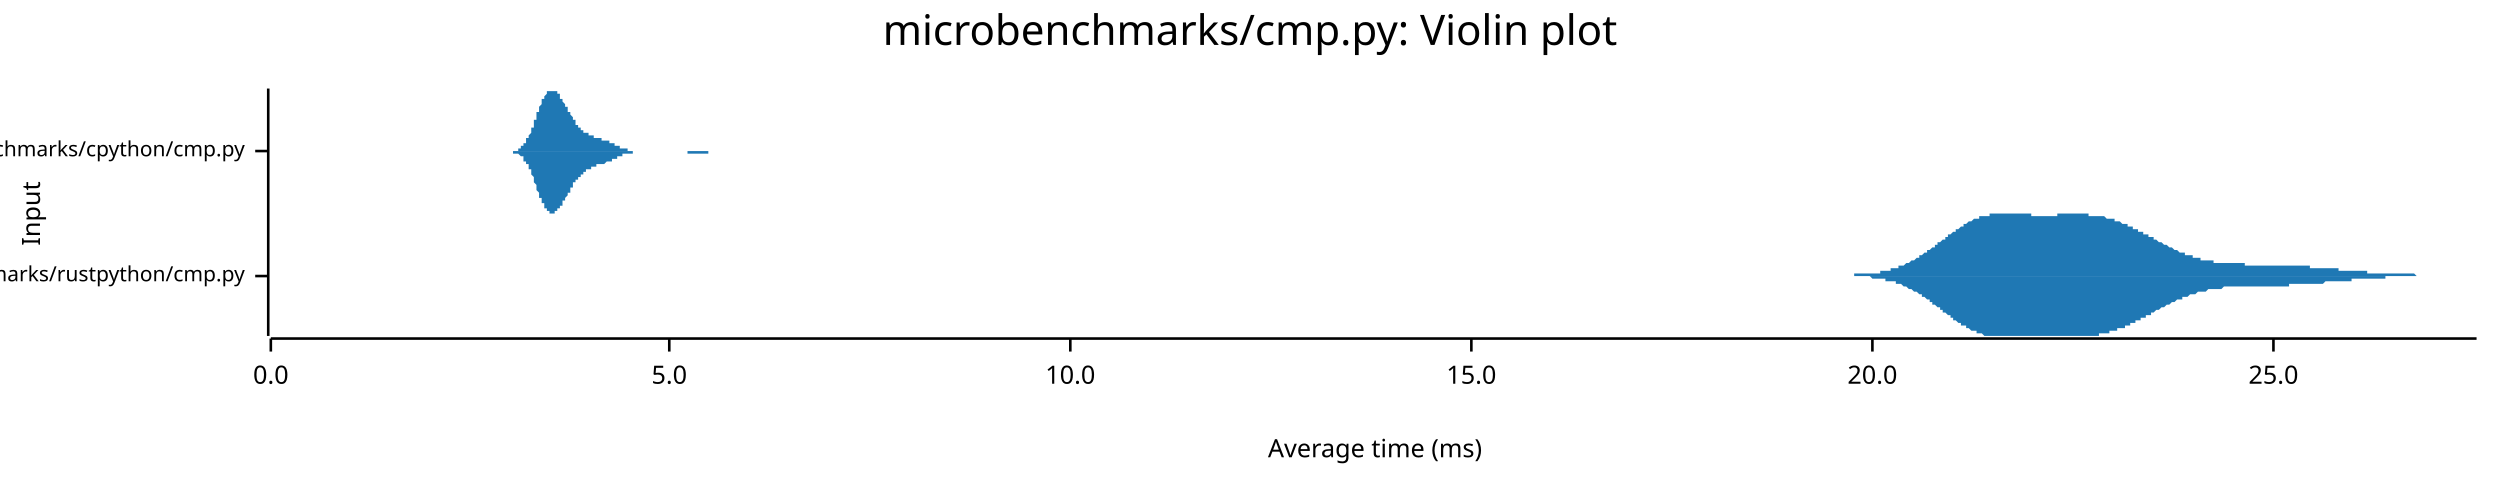
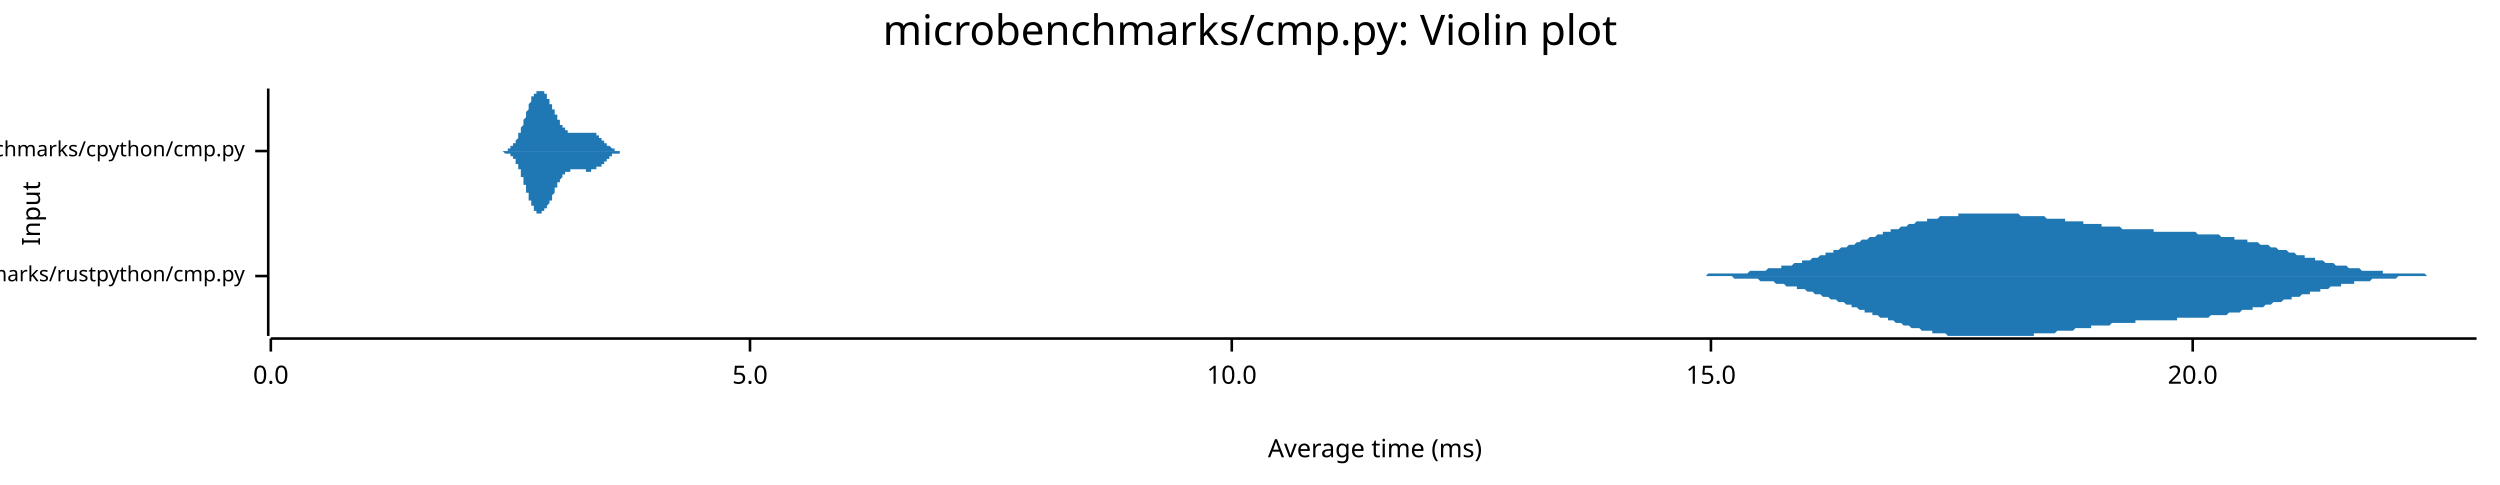
<svg xmlns="http://www.w3.org/2000/svg" width="960" height="186" viewBox="0 0 960 186">
  <text x="480" y="5" dy="0.76em" text-anchor="middle" font-family="sans-serif" font-size="16.129" opacity="1" fill="#000000">
microbenchmarks/cmp.py: Violin plot
</text>
  <text x="8" y="82" dy="0.76em" text-anchor="middle" font-family="sans-serif" font-size="9.677" opacity="1" fill="#000000" transform="rotate(270, 8, 82)">
Input
</text>
  <text x="528" y="178" dy="-0.5ex" text-anchor="middle" font-family="sans-serif" font-size="9.677" opacity="1" fill="#000000">
Average time (ms)
</text>
  <polyline fill="none" opacity="1" stroke="#000000" stroke-width="1" points="103,34 103,129 " />
  <text x="94" y="106" dy="0.5ex" text-anchor="end" font-family="sans-serif" font-size="8.065" opacity="1" fill="#000000">
microbenchmarks/rustpython/cmp.py
</text>
  <polyline fill="none" opacity="1" stroke="#000000" stroke-width="1" points="98,106 103,106 " />
  <text x="94" y="58" dy="0.5ex" text-anchor="end" font-family="sans-serif" font-size="8.065" opacity="1" fill="#000000">
microbenchmarks/cpython/cmp.py
</text>
  <polyline fill="none" opacity="1" stroke="#000000" stroke-width="1" points="98,58 103,58 " />
  <polyline fill="none" opacity="1" stroke="#000000" stroke-width="1" points="104,130 951,130 " />
  <text x="104" y="140" dy="0.76em" text-anchor="middle" font-family="sans-serif" font-size="9.677" opacity="1" fill="#000000">
0.0
</text>
  <polyline fill="none" opacity="1" stroke="#000000" stroke-width="1" points="104,130 104,135 " />
-   <text x="257" y="140" dy="0.76em" text-anchor="middle" font-family="sans-serif" font-size="9.677" opacity="1" fill="#000000">
+   <text x="288" y="140" dy="0.76em" text-anchor="middle" font-family="sans-serif" font-size="9.677" opacity="1" fill="#000000">
5.0
</text>
-   <polyline fill="none" opacity="1" stroke="#000000" stroke-width="1" points="257,130 257,135 " />
-   <text x="411" y="140" dy="0.76em" text-anchor="middle" font-family="sans-serif" font-size="9.677" opacity="1" fill="#000000">
+   <polyline fill="none" opacity="1" stroke="#000000" stroke-width="1" points="288,130 288,135 " />
+   <text x="473" y="140" dy="0.76em" text-anchor="middle" font-family="sans-serif" font-size="9.677" opacity="1" fill="#000000">
10.0
</text>
-   <polyline fill="none" opacity="1" stroke="#000000" stroke-width="1" points="411,130 411,135 " />
-   <text x="565" y="140" dy="0.76em" text-anchor="middle" font-family="sans-serif" font-size="9.677" opacity="1" fill="#000000">
+   <polyline fill="none" opacity="1" stroke="#000000" stroke-width="1" points="473,130 473,135 " />
+   <text x="657" y="140" dy="0.76em" text-anchor="middle" font-family="sans-serif" font-size="9.677" opacity="1" fill="#000000">
15.0
</text>
-   <polyline fill="none" opacity="1" stroke="#000000" stroke-width="1" points="565,130 565,135 " />
-   <text x="719" y="140" dy="0.76em" text-anchor="middle" font-family="sans-serif" font-size="9.677" opacity="1" fill="#000000">
+   <polyline fill="none" opacity="1" stroke="#000000" stroke-width="1" points="657,130 657,135 " />
+   <text x="842" y="140" dy="0.76em" text-anchor="middle" font-family="sans-serif" font-size="9.677" opacity="1" fill="#000000">
20.0
</text>
-   <polyline fill="none" opacity="1" stroke="#000000" stroke-width="1" points="719,130 719,135 " />
-   <text x="873" y="140" dy="0.76em" text-anchor="middle" font-family="sans-serif" font-size="9.677" opacity="1" fill="#000000">
- 25.0
- </text>
-   <polyline fill="none" opacity="1" stroke="#000000" stroke-width="1" points="873,130 873,135 " />
-   <polygon opacity="1" fill="#1F78B4" points="701,106 701,106 702,106 702,106 703,106 703,106 704,106 704,106 705,106 705,106 706,106 706,106 707,106 707,106 708,106 708,106 709,106 709,106 710,106 710,106 711,106 711,106 712,106 712,105 713,105 713,105 714,105 714,105 715,105 715,105 716,105 716,105 717,105 717,105 718,105 718,105 719,105 719,105 720,105 720,105 721,105 721,105 722,105 722,104 723,104 723,104 724,104 724,104 725,104 725,104 726,104 726,103 727,103 727,103 728,103 728,103 729,103 729,102 730,102 730,102 731,102 731,102 732,101 732,101 733,101 733,101 734,100 734,100 735,100 735,100 736,99 736,99 737,99 737,98 738,98 738,98 739,97 739,97 740,97 740,96 741,96 741,96 742,95 742,95 743,95 743,94 744,94 744,93 745,93 745,93 746,92 746,92 747,92 747,91 748,91 748,90 749,90 749,90 750,89 750,89 751,89 751,88 752,88 752,88 753,87 753,87 754,87 754,86 755,86 755,86 756,85 756,85 757,85 757,85 758,84 758,84 759,84 759,84 760,84 760,83 761,83 761,83 762,83 762,83 763,83 763,83 764,83 764,82 765,82 765,82 766,82 766,82 767,82 767,82 768,82 768,82 769,82 769,82 770,82 770,82 771,82 771,82 772,82 772,82 773,82 773,82 774,82 774,82 775,82 775,82 776,82 776,82 777,82 777,82 778,82 778,82 779,82 779,82 780,82 780,83 781,83 781,83 782,83 782,83 783,83 783,83 784,83 784,83 785,83 785,83 786,83 786,83 787,83 787,83 788,83 788,83 789,83 789,83 790,83 790,82 791,82 791,82 792,82 792,82 793,82 793,82 794,82 794,82 795,82 795,82 796,82 796,82 797,82 797,82 798,82 798,82 799,82 799,82 800,82 800,82 801,82 801,82 802,82 802,83 803,83 803,83 804,83 804,83 805,83 805,83 806,83 806,83 807,83 807,83 808,83 808,83 809,84 809,84 810,84 810,84 811,84 811,84 812,84 812,85 813,85 813,85 814,85 814,85 815,86 815,86 816,86 816,86 817,86 817,87 818,87 818,87 819,87 819,88 820,88 820,88 821,88 821,89 822,89 822,89 823,89 823,90 824,90 824,90 825,90 825,91 826,91 826,91 827,91 827,92 828,92 828,92 829,93 829,93 830,93 830,93 831,94 831,94 832,94 832,94 833,95 833,95 834,95 834,95 835,96 835,96 836,96 836,96 837,97 837,97 838,97 838,97 839,97 839,98 840,98 840,98 841,98 841,98 842,98 842,99 843,99 843,99 844,99 844,99 845,99 845,100 846,100 846,100 847,100 847,100 848,100 848,100 849,100 849,100 850,100 850,101 851,101 851,101 852,101 852,101 853,101 853,101 854,101 854,101 855,101 855,101 856,101 856,101 857,101 857,101 858,101 858,101 859,101 859,101 860,101 860,101 861,101 861,101 862,101 862,102 863,102 863,102 864,102 864,102 865,102 865,102 866,102 866,102 867,102 867,102 868,102 868,102 869,102 869,102 870,102 870,102 871,102 871,102 872,102 872,102 873,102 873,102 874,102 874,102 875,102 875,102 876,102 876,102 877,102 877,102 878,102 878,102 879,102 879,102 880,102 880,102 881,102 881,102 882,102 882,102 883,102 883,102 884,102 884,102 885,102 885,102 886,102 886,102 887,102 887,103 888,103 888,103 889,103 889,103 890,103 890,103 891,103 891,103 892,103 892,103 893,103 893,103 894,103 894,103 895,103 895,103 896,103 896,103 897,103 897,103 898,103 898,104 899,104 899,104 900,104 900,104 901,104 901,104 902,104 902,104 903,104 903,104 904,104 904,104 905,104 905,104 906,104 906,104 907,104 907,104 908,104 908,104 909,104 909,105 910,105 910,105 911,105 911,105 912,105 912,105 913,105 913,105 914,105 914,105 915,105 915,105 916,105 916,105 917,105 917,105 918,105 918,105 919,105 919,105 920,105 920,105 921,105 921,105 922,105 922,105 923,105 923,105 924,105 924,105 925,105 925,105 926,105 926,105 927,105 927,105 928,106 928,106 929,106 929,106 930,106 930,106 931,106 931,106 932,106 932,106 933,106 933,106 934,106 934,106 935,106 935,106 936,106 936,106 937,106 937,106 938,106 938,106 939,106 939,106 940,106 940,106 941,106 941,106 942,106 942,106 943,106 943,106 944,106 944,106 945,106 945,106 946,106 946,106 947,106 947,106 948,106 948,106 949,106 950,106 950,106 951,106 951,106 701,106 " />
-   <polygon opacity="1" fill="#1F78B4" points="701,106 701,106 702,106 702,106 703,106 703,106 704,106 704,106 705,106 705,106 706,106 706,106 707,106 707,106 708,106 708,106 709,106 709,106 710,106 710,106 711,106 711,106 712,106 712,106 713,106 713,106 714,106 714,106 715,106 715,106 716,106 716,106 717,106 717,106 718,106 718,106 719,107 719,107 720,107 720,107 721,107 721,107 722,107 722,107 723,107 723,107 724,107 724,108 725,108 725,108 726,108 726,108 727,108 727,108 728,108 728,109 729,109 729,109 730,109 730,109 731,110 731,110 732,110 732,110 733,111 733,111 734,111 734,111 735,112 735,112 736,112 736,112 737,113 737,113 738,113 738,114 739,114 739,114 740,115 740,115 741,115 741,116 742,116 742,117 743,117 743,117 744,118 744,118 745,118 745,119 746,119 746,120 747,120 747,120 748,121 748,121 749,121 749,122 750,122 750,123 751,123 751,123 752,124 752,124 753,124 753,125 754,125 754,125 755,125 755,126 756,126 756,126 757,127 757,127 758,127 758,127 759,127 759,128 760,128 760,128 761,128 761,128 762,129 762,129 763,129 763,129 764,129 764,129 765,129 765,129 766,129 766,129 767,129 767,129 768,129 768,129 769,129 769,129 770,129 770,129 771,129 771,129 772,129 772,129 773,129 773,129 774,129 774,129 775,129 775,129 776,129 776,129 777,129 777,129 778,129 778,129 779,129 779,129 780,129 780,129 781,129 781,129 782,129 782,129 783,129 783,129 784,129 784,129 785,129 785,129 786,129 786,129 787,129 787,129 788,129 788,129 789,129 789,129 790,129 790,129 791,129 791,129 792,129 792,129 793,129 793,129 794,129 794,129 795,129 795,129 796,129 796,129 797,129 797,129 798,129 798,129 799,129 799,129 800,129 800,129 801,129 801,129 802,129 802,129 803,129 803,129 804,129 804,129 805,129 805,129 806,129 806,128 807,128 807,128 808,128 808,128 809,128 809,128 810,128 810,127 811,127 811,127 812,127 812,127 813,127 813,126 814,126 814,126 815,126 815,126 816,126 816,125 817,125 817,125 818,125 818,124 819,124 819,124 820,124 820,123 821,123 821,123 822,123 822,122 823,122 823,122 824,122 824,121 825,121 825,121 826,121 826,120 827,120 827,120 828,119 828,119 829,119 829,119 830,118 830,118 831,118 831,118 832,117 832,117 833,117 833,117 834,116 834,116 835,116 835,116 836,115 836,115 837,115 837,115 838,115 838,114 839,114 839,114 840,114 840,114 841,113 841,113 842,113 842,113 843,113 843,113 844,112 844,112 845,112 845,112 846,112 846,112 847,112 847,112 848,111 848,111 849,111 849,111 850,111 850,111 851,111 851,111 852,111 852,111 853,111 853,111 854,110 854,110 855,110 855,110 856,110 856,110 857,110 857,110 858,110 858,110 859,110 859,110 860,110 860,110 861,110 861,110 862,110 862,110 863,110 863,110 864,110 864,110 865,110 865,110 866,110 866,110 867,110 867,110 868,110 868,110 869,110 869,110 870,110 870,110 871,110 871,110 872,110 872,110 873,110 873,110 874,110 874,110 875,110 875,110 876,110 876,110 877,110 877,110 878,110 878,110 879,110 879,109 880,109 880,109 881,109 881,109 882,109 882,109 883,109 883,109 884,109 884,109 885,109 885,109 886,109 886,109 887,109 887,109 888,109 888,109 889,109 889,109 890,109 890,109 891,109 891,109 892,109 892,109 893,108 893,108 894,108 894,108 895,108 895,108 896,108 896,108 897,108 897,108 898,108 898,108 899,108 899,108 900,108 900,108 901,108 901,108 902,108 902,108 903,108 903,107 904,107 904,107 905,107 905,107 906,107 906,107 907,107 907,107 908,107 908,107 909,107 909,107 910,107 910,107 911,107 911,107 912,107 912,107 913,107 913,107 914,107 914,107 915,107 915,107 916,107 916,106 917,106 917,106 918,106 918,106 919,106 919,106 920,106 920,106 921,106 921,106 922,106 922,106 923,106 923,106 924,106 924,106 925,106 925,106 926,106 926,106 927,106 927,106 928,106 928,106 929,106 929,106 930,106 930,106 931,106 931,106 932,106 932,106 933,106 933,106 934,106 934,106 935,106 935,106 936,106 936,106 937,106 937,106 938,106 938,106 939,106 939,106 940,106 940,106 941,106 941,106 942,106 942,106 943,106 943,106 944,106 944,106 945,106 945,106 946,106 946,106 947,106 947,106 948,106 948,106 949,106 950,106 950,106 951,106 951,106 701,106 " />
-   <polygon opacity="1" fill="#1F78B4" points="194,58 194,58 194,58 194,58 194,58 195,58 195,58 195,58 195,58 195,58 195,58 196,58 196,58 196,58 196,58 196,58 196,58 197,58 197,58 197,58 197,58 197,58 197,58 198,58 198,58 198,58 198,58 198,58 199,58 199,57 199,57 199,57 199,57 199,57 200,57 200,57 200,57 200,57 200,56 200,56 201,56 201,56 201,56 201,55 201,55 201,55 202,55 202,54 202,54 202,54 202,54 202,53 203,53 203,53 203,52 203,52 203,52 204,51 204,51 204,50 204,50 204,50 204,49 205,49 205,48 205,48 205,47 205,47 205,46 206,46 206,45 206,45 206,44 206,44 206,43 207,43 207,42 207,42 207,41 207,41 207,41 208,40 208,40 208,39 208,39 208,38 209,38 209,38 209,37 209,37 209,37 209,37 210,36 210,36 210,36 210,36 210,35 210,35 211,35 211,35 211,35 211,35 211,35 211,35 212,35 212,34 212,35 212,35 212,35 212,35 213,35 213,35 213,35 213,35 213,35 214,35 214,35 214,36 214,36 214,36 214,36 215,36 215,37 215,37 215,37 215,37 215,38 216,38 216,38 216,38 216,39 216,39 216,39 217,40 217,40 217,40 217,40 217,41 218,41 218,41 218,42 218,42 218,42 218,43 219,43 219,43 219,44 219,44 219,44 219,44 220,45 220,45 220,45 220,46 220,46 220,46 221,46 221,47 221,47 221,47 221,47 221,48 222,48 222,48 222,48 222,48 222,49 223,49 223,49 223,49 223,49 223,50 223,50 224,50 224,50 224,50 224,50 224,50 224,51 225,51 225,51 225,51 225,51 225,51 225,51 226,51 226,52 226,52 226,52 226,52 226,52 227,52 227,52 227,52 227,52 227,52 228,52 228,52 228,53 228,53 228,53 228,53 229,53 229,53 229,53 229,53 229,53 229,53 230,53 230,53 230,53 230,53 230,53 230,53 231,53 231,53 231,54 231,54 231,54 232,54 232,54 232,54 232,54 232,54 232,54 233,54 233,54 233,54 233,54 233,54 233,54 234,54 234,55 234,55 234,55 234,55 234,55 235,55 235,55 235,55 235,55 235,55 235,55 236,55 236,55 236,56 236,56 236,56 237,56 237,56 237,56 237,56 237,56 237,56 238,56 238,56 238,56 238,57 238,57 238,57 239,57 239,57 239,57 239,57 239,57 239,57 240,57 240,57 240,57 240,57 240,57 240,57 241,57 241,58 241,58 241,58 241,58 242,58 242,58 242,58 242,58 242,58 242,58 243,58 243,58 243,58 243,58 243,58 243,58 244,58 244,58 244,58 244,58 244,58 244,58 245,58 245,58 245,58 245,58 245,58 246,58 246,58 246,58 246,58 246,58 246,58 247,58 247,58 247,58 247,58 247,58 247,58 248,58 248,58 248,58 248,58 248,58 248,58 249,58 249,58 249,58 249,58 249,58 249,58 250,58 250,58 250,58 250,58 250,58 251,58 251,58 251,58 251,58 251,58 251,58 252,58 252,58 252,58 252,58 252,58 252,58 253,58 253,58 253,58 253,58 253,58 253,58 254,58 254,58 254,58 254,58 254,58 254,58 255,58 255,58 255,58 255,58 255,58 256,58 256,58 256,58 256,58 256,58 256,58 257,58 257,58 257,58 257,58 257,58 257,58 258,58 258,58 258,58 258,58 258,58 258,58 259,58 259,58 259,58 259,58 259,58 260,58 260,58 260,58 260,58 260,58 260,58 261,58 261,58 261,58 261,58 261,58 261,58 262,58 262,58 262,58 262,58 262,58 262,58 263,58 263,58 263,58 263,58 263,58 263,58 264,58 264,58 264,58 264,58 264,58 265,58 265,58 265,58 265,58 265,58 265,58 266,58 266,58 266,58 266,58 266,58 266,58 267,58 267,58 267,58 267,58 267,58 267,58 268,58 268,58 268,58 268,58 268,58 268,58 269,58 269,58 269,58 269,58 269,58 270,58 270,58 270,58 270,58 270,58 270,58 271,58 271,58 271,58 271,58 271,58 271,58 272,58 272,58 272,58 272,58 272,58 272,58 273,58 273,58 273,58 273,58 273,58 274,58 274,58 274,58 274,58 274,58 274,58 275,58 275,58 275,58 275,58 275,58 275,58 276,58 276,58 276,58 276,58 276,58 276,58 277,58 277,58 277,58 277,58 277,58 277,58 278,58 278,58 278,58 278,58 278,58 279,58 279,58 279,58 279,58 279,58 279,58 280,58 280,58 280,58 280,58 194,58 " />
-   <polygon opacity="1" fill="#1F78B4" points="194,58 194,58 194,58 194,58 194,58 195,58 195,58 195,58 195,58 195,58 195,58 196,58 196,58 196,58 196,58 196,58 196,58 197,58 197,58 197,59 197,59 197,59 197,59 198,59 198,59 198,59 198,59 198,59 199,59 199,59 199,59 199,59 199,59 199,59 200,60 200,60 200,60 200,60 200,60 200,60 201,60 201,61 201,61 201,61 201,61 201,62 202,62 202,62 202,62 202,63 202,63 202,63 203,63 203,64 203,64 203,65 203,65 204,65 204,66 204,66 204,67 204,67 204,67 205,68 205,68 205,69 205,69 205,70 205,70 206,71 206,71 206,72 206,72 206,73 206,73 207,74 207,74 207,75 207,75 207,75 207,76 208,76 208,77 208,77 208,78 208,78 209,78 209,79 209,79 209,79 209,80 209,80 210,80 210,81 210,81 210,81 210,81 210,81 211,81 211,82 211,82 211,82 211,82 211,82 212,82 212,82 212,82 212,82 212,82 212,82 213,82 213,82 213,82 213,82 213,81 214,81 214,81 214,81 214,81 214,81 214,80 215,80 215,80 215,80 215,79 215,79 215,79 216,79 216,78 216,78 216,78 216,77 216,77 217,77 217,77 217,76 217,76 217,76 218,75 218,75 218,75 218,74 218,74 218,74 219,74 219,73 219,73 219,73 219,72 219,72 220,72 220,71 220,71 220,71 220,71 220,70 221,70 221,70 221,70 221,69 221,69 221,69 222,69 222,69 222,68 222,68 222,68 223,68 223,68 223,67 223,67 223,67 223,67 224,67 224,66 224,66 224,66 224,66 224,66 225,66 225,66 225,66 225,65 225,65 225,65 226,65 226,65 226,65 226,65 226,65 226,65 227,65 227,64 227,64 227,64 227,64 228,64 228,64 228,64 228,64 228,64 228,64 229,64 229,64 229,64 229,64 229,64 229,63 230,63 230,63 230,63 230,63 230,63 230,63 231,63 231,63 231,63 231,63 231,63 232,63 232,63 232,63 232,63 232,63 232,63 233,62 233,62 233,62 233,62 233,62 233,62 234,62 234,62 234,62 234,62 234,62 234,62 235,62 235,62 235,61 235,61 235,61 235,61 236,61 236,61 236,61 236,61 236,61 237,61 237,61 237,61 237,60 237,60 237,60 238,60 238,60 238,60 238,60 238,60 238,60 239,60 239,60 239,60 239,60 239,59 239,59 240,59 240,59 240,59 240,59 240,59 240,59 241,59 241,59 241,59 241,59 241,59 242,59 242,59 242,59 242,59 242,59 242,59 243,59 243,59 243,59 243,59 243,58 243,58 244,58 244,58 244,58 244,58 244,58 244,58 245,58 245,58 245,58 245,58 245,58 246,58 246,58 246,58 246,58 246,58 246,58 247,58 247,58 247,58 247,58 247,58 247,58 248,58 248,58 248,58 248,58 248,58 248,58 249,58 249,58 249,58 249,58 249,58 249,58 250,58 250,58 250,58 250,58 250,58 251,58 251,58 251,58 251,58 251,58 251,58 252,58 252,58 252,58 252,58 252,58 252,58 253,58 253,58 253,58 253,58 253,58 253,58 254,58 254,58 254,58 254,58 254,58 254,58 255,58 255,58 255,58 255,58 255,58 256,58 256,58 256,58 256,58 256,58 256,58 257,58 257,58 257,58 257,58 257,58 257,58 258,58 258,58 258,58 258,58 258,58 258,58 259,58 259,58 259,58 259,58 259,58 260,58 260,58 260,58 260,58 260,58 260,58 261,58 261,58 261,58 261,58 261,58 261,58 262,58 262,58 262,58 262,58 262,58 262,58 263,58 263,58 263,58 263,58 263,58 263,58 264,58 264,58 264,58 264,59 264,59 265,59 265,59 265,59 265,59 265,59 265,59 266,59 266,59 266,59 266,59 266,59 266,59 267,59 267,59 267,59 267,59 267,59 267,59 268,59 268,59 268,59 268,59 268,59 268,59 269,59 269,59 269,59 269,59 269,59 270,59 270,59 270,59 270,59 270,59 270,59 271,59 271,59 271,59 271,59 271,59 271,59 272,59 272,59 272,59 272,59 272,59 272,58 273,58 273,58 273,58 273,58 273,58 274,58 274,58 274,58 274,58 274,58 274,58 275,58 275,58 275,58 275,58 275,58 275,58 276,58 276,58 276,58 276,58 276,58 276,58 277,58 277,58 277,58 277,58 277,58 277,58 278,58 278,58 278,58 278,58 278,58 279,58 279,58 279,58 279,58 279,58 279,58 280,58 280,58 280,58 280,58 194,58 " />
+   <polyline fill="none" opacity="1" stroke="#000000" stroke-width="1" points="842,130 842,135 " />
+   <polygon opacity="1" fill="#1F78B4" points="636,106 636,106 637,106 637,106 638,106 639,106 639,106 640,106 641,106 641,106 642,106 642,106 643,106 644,106 644,106 645,106 646,106 646,106 647,106 648,106 648,106 649,106 649,106 650,106 651,106 651,106 652,106 653,106 653,106 654,106 654,106 655,106 656,105 656,105 657,105 658,105 658,105 659,105 660,105 660,105 661,105 661,105 662,105 663,105 663,105 664,105 665,105 665,105 666,105 666,105 667,105 668,105 668,105 669,105 670,105 670,105 671,105 672,104 672,104 673,104 673,104 674,104 675,104 675,104 676,104 677,104 677,104 678,104 678,104 679,103 680,103 680,103 681,103 682,103 682,103 683,103 684,103 684,102 685,102 685,102 686,102 687,102 687,102 688,102 689,101 689,101 690,101 690,101 691,101 692,101 692,100 693,100 694,100 694,100 695,100 696,99 696,99 697,99 697,99 698,99 699,98 699,98 700,98 701,98 701,97 702,97 702,97 703,97 704,97 704,96 705,96 706,96 706,96 707,95 708,95 708,95 709,95 709,95 710,94 711,94 711,94 712,94 713,93 713,93 714,93 714,93 715,92 716,92 716,92 717,92 718,91 718,91 719,91 719,91 720,91 721,90 721,90 722,90 723,90 723,89 724,89 725,89 725,89 726,89 726,88 727,88 728,88 728,88 729,88 730,87 730,87 731,87 731,87 732,87 733,86 733,86 734,86 735,86 735,86 736,85 737,85 737,85 738,85 738,85 739,85 740,85 740,84 741,84 742,84 742,84 743,84 743,84 744,84 745,83 745,83 746,83 747,83 747,83 748,83 749,83 749,83 750,83 750,83 751,83 752,83 752,82 753,82 754,82 754,82 755,82 755,82 756,82 757,82 757,82 758,82 759,82 759,82 760,82 761,82 761,82 762,82 762,82 763,82 764,82 764,82 765,82 766,82 766,82 767,82 767,82 768,82 769,82 769,82 770,82 771,82 771,82 772,82 773,82 773,82 774,82 774,82 775,82 776,83 776,83 777,83 778,83 778,83 779,83 779,83 780,83 781,83 781,83 782,83 783,83 783,83 784,83 785,83 785,83 786,84 786,84 787,84 788,84 788,84 789,84 790,84 790,84 791,84 791,84 792,84 793,84 793,85 794,85 795,85 795,85 796,85 796,85 797,85 798,85 798,85 799,85 800,85 800,86 801,86 802,86 802,86 803,86 803,86 804,86 805,86 805,86 806,86 807,86 807,87 808,87 808,87 809,87 810,87 810,87 811,87 812,87 812,87 813,87 814,87 814,87 815,88 815,88 816,88 817,88 817,88 818,88 819,88 819,88 820,88 820,88 821,88 822,88 822,88 823,88 824,88 824,88 825,88 826,88 826,88 827,88 827,89 828,89 829,89 829,89 830,89 831,89 831,89 832,89 832,89 833,89 834,89 834,89 835,89 836,89 836,89 837,89 838,89 838,89 839,89 839,89 840,89 841,89 841,89 842,89 843,89 843,89 844,90 844,90 845,90 846,90 846,90 847,90 848,90 848,90 849,90 850,90 850,90 851,90 851,90 852,90 853,91 853,91 854,91 855,91 855,91 856,91 856,91 857,91 858,91 858,92 859,92 860,92 860,92 861,92 862,92 862,92 863,92 863,93 864,93 865,93 865,93 866,93 867,93 867,93 868,94 868,94 869,94 870,94 870,94 871,94 872,95 872,95 873,95 873,95 874,95 875,96 875,96 876,96 877,96 877,96 878,96 879,97 879,97 880,97 880,97 881,97 882,98 882,98 883,98 884,98 884,98 885,98 885,99 886,99 887,99 887,99 888,99 889,99 889,100 890,100 891,100 891,100 892,100 892,100 893,101 894,101 894,101 895,101 896,101 896,101 897,102 897,102 898,102 899,102 899,102 900,102 901,102 901,102 902,103 903,103 903,103 904,103 904,103 905,103 906,103 906,103 907,104 908,104 908,104 909,104 909,104 910,104 911,104 911,104 912,104 913,104 913,104 914,104 915,104 915,105 916,105 916,105 917,105 918,105 918,105 919,105 920,105 920,105 921,105 921,105 922,105 923,105 923,105 924,105 925,105 925,105 926,105 927,105 927,105 928,105 928,105 929,105 930,105 930,105 931,105 932,106 932,106 933,106 933,106 934,106 935,106 935,106 936,106 937,106 937,106 938,106 939,106 939,106 940,106 940,106 941,106 942,106 942,106 943,106 944,106 944,106 945,106 945,106 946,106 947,106 947,106 948,106 949,106 949,106 950,106 951,106 951,106 636,106 " />
+   <polygon opacity="1" fill="#1F78B4" points="636,106 636,106 637,106 637,106 638,106 639,106 639,106 640,106 641,106 641,106 642,106 642,106 643,106 644,106 644,106 645,106 646,106 646,106 647,106 648,106 648,106 649,106 649,106 650,106 651,106 651,106 652,106 653,106 653,106 654,106 654,106 655,106 656,106 656,106 657,106 658,106 658,106 659,106 660,106 660,106 661,106 661,106 662,106 663,106 663,106 664,106 665,106 665,106 666,107 666,107 667,107 668,107 668,107 669,107 670,107 670,107 671,107 672,107 672,107 673,107 673,107 674,107 675,107 675,107 676,108 677,108 677,108 678,108 678,108 679,108 680,108 680,108 681,108 682,109 682,109 683,109 684,109 684,109 685,109 685,109 686,110 687,110 687,110 688,110 689,110 689,110 690,110 690,111 691,111 692,111 692,111 693,111 694,112 694,112 695,112 696,112 696,112 697,113 697,113 698,113 699,113 699,113 700,114 701,114 701,114 702,114 702,114 703,115 704,115 704,115 705,115 706,116 706,116 707,116 708,116 708,116 709,117 709,117 710,117 711,117 711,118 712,118 713,118 713,118 714,119 714,119 715,119 716,119 716,120 717,120 718,120 718,120 719,120 719,121 720,121 721,121 721,121 722,122 723,122 723,122 724,122 725,122 725,123 726,123 726,123 727,123 728,124 728,124 729,124 730,124 730,124 731,125 731,125 732,125 733,125 733,125 734,126 735,126 735,126 736,126 737,126 737,126 738,127 738,127 739,127 740,127 740,127 741,127 742,127 742,128 743,128 743,128 744,128 745,128 745,128 746,128 747,128 747,128 748,129 749,129 749,129 750,129 750,129 751,129 752,129 752,129 753,129 754,129 754,129 755,129 755,129 756,129 757,129 757,129 758,129 759,129 759,129 760,129 761,129 761,129 762,129 762,129 763,129 764,129 764,129 765,129 766,129 766,129 767,129 767,129 768,129 769,129 769,129 770,129 771,129 771,129 772,129 773,129 773,129 774,129 774,129 775,129 776,129 776,129 777,129 778,129 778,129 779,129 779,129 780,129 781,129 781,128 782,128 783,128 783,128 784,128 785,128 785,128 786,128 786,128 787,128 788,128 788,128 789,128 790,127 790,127 791,127 791,127 792,127 793,127 793,127 794,127 795,127 795,127 796,127 796,127 797,126 798,126 798,126 799,126 800,126 800,126 801,126 802,126 802,126 803,126 803,125 804,125 805,125 805,125 806,125 807,125 807,125 808,125 808,125 809,125 810,125 810,125 811,124 812,124 812,124 813,124 814,124 814,124 815,124 815,124 816,124 817,124 817,124 818,124 819,124 819,124 820,124 820,123 821,123 822,123 822,123 823,123 824,123 824,123 825,123 826,123 826,123 827,123 827,123 828,123 829,123 829,123 830,123 831,123 831,123 832,123 832,123 833,123 834,123 834,123 835,123 836,123 836,122 837,122 838,122 838,122 839,122 839,122 840,122 841,122 841,122 842,122 843,122 843,122 844,122 844,122 845,122 846,122 846,122 847,122 848,122 848,122 849,121 850,121 850,121 851,121 851,121 852,121 853,121 853,121 854,121 855,121 855,121 856,120 856,120 857,120 858,120 858,120 859,120 860,120 860,120 861,119 862,119 862,119 863,119 863,119 864,119 865,119 865,118 866,118 867,118 867,118 868,118 868,118 869,118 870,117 870,117 871,117 872,117 872,117 873,116 873,116 874,116 875,116 875,116 876,116 877,115 877,115 878,115 879,115 879,115 880,115 880,114 881,114 882,114 882,114 883,114 884,113 884,113 885,113 885,113 886,113 887,113 887,112 888,112 889,112 889,112 890,112 891,112 891,111 892,111 892,111 893,111 894,111 894,111 895,110 896,110 896,110 897,110 897,110 898,110 899,110 899,109 900,109 901,109 901,109 902,109 903,109 903,109 904,109 904,108 905,108 906,108 906,108 907,108 908,108 908,108 909,108 909,108 910,108 911,107 911,107 912,107 913,107 913,107 914,107 915,107 915,107 916,107 916,107 917,107 918,107 918,107 919,107 920,107 920,107 921,106 921,106 922,106 923,106 923,106 924,106 925,106 925,106 926,106 927,106 927,106 928,106 928,106 929,106 930,106 930,106 931,106 932,106 932,106 933,106 933,106 934,106 935,106 935,106 936,106 937,106 937,106 938,106 939,106 939,106 940,106 940,106 941,106 942,106 942,106 943,106 944,106 944,106 945,106 945,106 946,106 947,106 947,106 948,106 949,106 949,106 950,106 951,106 951,106 636,106 " />
+   <polygon opacity="1" fill="#1F78B4" points="191,58 191,58 191,58 191,58 191,58 191,58 192,58 192,58 192,58 192,58 192,58 192,58 192,58 192,58 192,58 193,58 193,58 193,58 193,58 193,58 193,58 193,58 193,58 193,58 193,58 194,58 194,58 194,58 194,58 194,58 194,58 194,58 194,58 194,58 194,58 195,58 195,58 195,58 195,58 195,58 195,57 195,57 195,57 195,57 195,57 196,57 196,57 196,57 196,57 196,57 196,57 196,57 196,57 196,57 196,56 197,56 197,56 197,56 197,56 197,56 197,56 197,56 197,55 197,55 197,55 198,55 198,55 198,55 198,55 198,54 198,54 198,54 198,54 198,54 199,53 199,53 199,53 199,53 199,53 199,52 199,52 199,52 199,52 199,51 200,51 200,51 200,51 200,50 200,50 200,50 200,50 200,49 200,49 200,49 201,48 201,48 201,48 201,47 201,47 201,47 201,47 201,46 201,46 201,46 202,45 202,45 202,45 202,44 202,44 202,44 202,43 202,43 202,43 202,43 203,42 203,42 203,42 203,41 203,41 203,41 203,40 203,40 203,40 203,40 204,39 204,39 204,39 204,39 204,38 204,38 204,38 204,38 204,37 204,37 205,37 205,37 205,37 205,36 205,36 205,36 205,36 205,36 205,36 206,36 206,35 206,35 206,35 206,35 206,35 206,35 206,35 206,35 206,35 207,35 207,35 207,35 207,35 207,35 207,35 207,34 207,35 207,35 207,35 208,35 208,35 208,35 208,35 208,35 208,35 208,35 208,35 208,35 208,35 209,35 209,35 209,35 209,35 209,36 209,36 209,36 209,36 209,36 209,36 210,36 210,37 210,37 210,37 210,37 210,37 210,37 210,38 210,38 210,38 211,38 211,38 211,38 211,39 211,39 211,39 211,39 211,39 211,40 212,40 212,40 212,40 212,41 212,41 212,41 212,41 212,41 212,42 212,42 213,42 213,42 213,42 213,43 213,43 213,43 213,43 213,44 213,44 213,44 214,44 214,44 214,45 214,45 214,45 214,45 214,45 214,46 214,46 214,46 215,46 215,46 215,47 215,47 215,47 215,47 215,47 215,48 215,48 215,48 216,48 216,48 216,48 216,48 216,49 216,49 216,49 216,49 216,49 216,49 217,49 217,50 217,50 217,50 217,50 217,50 217,50 217,50 217,50 217,50 218,50 218,50 218,51 218,51 218,51 218,51 218,51 218,51 218,51 219,51 219,51 219,51 219,51 219,51 219,51 219,51 219,51 219,51 219,51 220,51 220,51 220,51 220,51 220,51 220,51 220,51 220,51 220,51 220,51 221,51 221,51 221,51 221,51 221,51 221,51 221,51 221,51 221,51 221,51 222,51 222,51 222,51 222,51 222,51 222,51 222,51 222,51 222,51 222,51 223,51 223,51 223,51 223,51 223,51 223,51 223,51 223,51 223,51 223,51 224,51 224,51 224,51 224,51 224,51 224,51 224,51 224,51 224,51 225,51 225,51 225,51 225,51 225,51 225,51 225,51 225,51 225,51 225,51 226,51 226,51 226,51 226,51 226,51 226,51 226,51 226,51 226,51 226,51 227,51 227,51 227,51 227,51 227,51 227,51 227,51 227,51 227,51 227,51 228,51 228,51 228,51 228,51 228,51 228,51 228,51 228,51 228,51 228,51 229,51 229,51 229,52 229,52 229,52 229,52 229,52 229,52 229,52 229,52 230,52 230,52 230,52 230,52 230,52 230,52 230,53 230,53 230,53 230,53 231,53 231,53 231,53 231,53 231,53 231,53 231,54 231,54 231,54 232,54 232,54 232,54 232,54 232,54 232,54 232,54 232,55 232,55 232,55 233,55 233,55 233,55 233,55 233,55 233,55 233,55 233,55 233,56 233,56 234,56 234,56 234,56 234,56 234,56 234,56 234,56 234,56 234,56 234,56 235,57 235,57 235,57 235,57 235,57 235,57 235,57 235,57 235,57 235,57 236,57 236,57 236,57 236,57 236,57 236,57 236,57 236,57 236,58 236,58 237,58 237,58 237,58 237,58 237,58 237,58 237,58 237,58 237,58 238,58 238,58 238,58 238,58 238,58 238,58 238,58 238,58 238,58 238,58 239,58 239,58 239,58 239,58 239,58 239,58 239,58 239,58 239,58 239,58 240,58 240,58 240,58 240,58 240,58 240,58 240,58 240,58 240,58 240,58 241,58 241,58 241,58 241,58 241,58 241,58 241,58 241,58 241,58 241,58 242,58 242,58 242,58 191,58 " />
+   <polygon opacity="1" fill="#1F78B4" points="191,58 191,58 191,58 191,58 191,58 191,58 192,58 192,58 192,58 192,58 192,58 192,58 192,58 192,58 192,58 193,58 193,58 193,58 193,58 193,58 193,58 193,58 193,58 193,58 193,58 194,59 194,59 194,59 194,59 194,59 194,59 194,59 194,59 194,59 194,59 195,59 195,59 195,59 195,59 195,59 195,59 195,59 195,59 195,59 195,59 196,59 196,59 196,59 196,60 196,60 196,60 196,60 196,60 196,60 196,60 197,60 197,60 197,60 197,60 197,61 197,61 197,61 197,61 197,61 197,61 198,61 198,62 198,62 198,62 198,62 198,62 198,62 198,63 198,63 199,63 199,63 199,63 199,64 199,64 199,64 199,64 199,65 199,65 199,65 200,65 200,66 200,66 200,66 200,66 200,67 200,67 200,67 200,68 200,68 201,68 201,68 201,69 201,69 201,69 201,70 201,70 201,70 201,71 201,71 202,71 202,72 202,72 202,72 202,72 202,73 202,73 202,73 202,74 202,74 203,74 203,75 203,75 203,75 203,75 203,76 203,76 203,76 203,77 203,77 204,77 204,77 204,78 204,78 204,78 204,78 204,79 204,79 204,79 204,79 205,79 205,80 205,80 205,80 205,80 205,80 205,81 205,81 205,81 206,81 206,81 206,81 206,81 206,81 206,81 206,82 206,82 206,82 206,82 207,82 207,82 207,82 207,82 207,82 207,82 207,82 207,82 207,82 207,82 208,82 208,82 208,82 208,82 208,82 208,82 208,82 208,82 208,82 208,81 209,81 209,81 209,81 209,81 209,81 209,81 209,81 209,81 209,80 209,80 210,80 210,80 210,80 210,80 210,79 210,79 210,79 210,79 210,79 210,79 211,78 211,78 211,78 211,78 211,78 211,77 211,77 211,77 211,77 212,77 212,76 212,76 212,76 212,76 212,76 212,75 212,75 212,75 212,75 213,74 213,74 213,74 213,74 213,74 213,73 213,73 213,73 213,73 213,72 214,72 214,72 214,72 214,72 214,71 214,71 214,71 214,71 214,71 214,70 215,70 215,70 215,70 215,70 215,69 215,69 215,69 215,69 215,69 215,69 216,68 216,68 216,68 216,68 216,68 216,68 216,68 216,67 216,67 216,67 217,67 217,67 217,67 217,67 217,67 217,67 217,66 217,66 217,66 217,66 218,66 218,66 218,66 218,66 218,66 218,66 218,66 218,66 218,66 219,66 219,65 219,65 219,65 219,65 219,65 219,65 219,65 219,65 219,65 220,65 220,65 220,65 220,65 220,65 220,65 220,65 220,65 220,65 220,65 221,65 221,65 221,65 221,65 221,65 221,65 221,65 221,65 221,65 221,65 222,65 222,65 222,65 222,65 222,65 222,65 222,65 222,65 222,65 222,65 223,65 223,65 223,65 223,65 223,65 223,65 223,65 223,65 223,65 223,65 224,65 224,65 224,65 224,65 224,65 224,65 224,65 224,65 224,65 225,65 225,66 225,66 225,66 225,66 225,66 225,66 225,66 225,66 225,66 226,66 226,66 226,66 226,66 226,66 226,66 226,66 226,66 226,66 226,66 227,66 227,66 227,66 227,66 227,66 227,66 227,66 227,66 227,66 227,65 228,65 228,65 228,65 228,65 228,65 228,65 228,65 228,65 228,65 228,65 229,65 229,65 229,65 229,65 229,65 229,65 229,65 229,65 229,65 229,64 230,64 230,64 230,64 230,64 230,64 230,64 230,64 230,64 230,64 230,64 231,64 231,63 231,63 231,63 231,63 231,63 231,63 231,63 231,63 232,63 232,63 232,62 232,62 232,62 232,62 232,62 232,62 232,62 232,62 233,62 233,62 233,61 233,61 233,61 233,61 233,61 233,61 233,61 233,61 234,61 234,61 234,61 234,61 234,60 234,60 234,60 234,60 234,60 234,60 235,60 235,60 235,60 235,60 235,60 235,60 235,60 235,60 235,59 235,59 236,59 236,59 236,59 236,59 236,59 236,59 236,59 236,59 236,59 236,59 237,59 237,59 237,59 237,59 237,59 237,59 237,59 237,59 237,59 238,59 238,59 238,59 238,59 238,59 238,59 238,59 238,58 238,58 238,58 239,58 239,58 239,58 239,58 239,58 239,58 239,58 239,58 239,58 239,58 240,58 240,58 240,58 240,58 240,58 240,58 240,58 240,58 240,58 240,58 241,58 241,58 241,58 241,58 241,58 241,58 241,58 241,58 241,58 241,58 242,58 242,58 242,58 191,58 " />
</svg>
